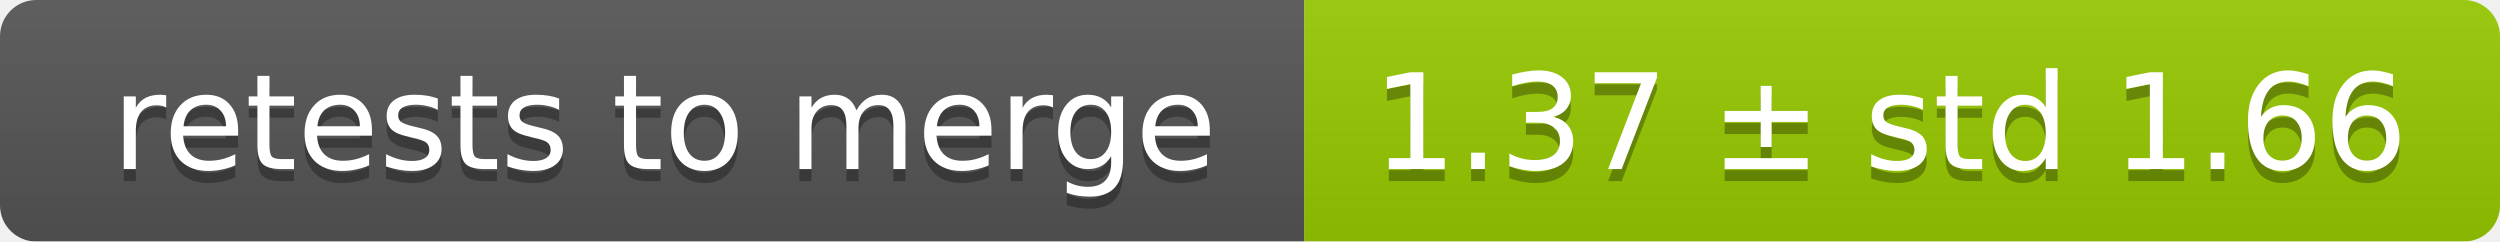
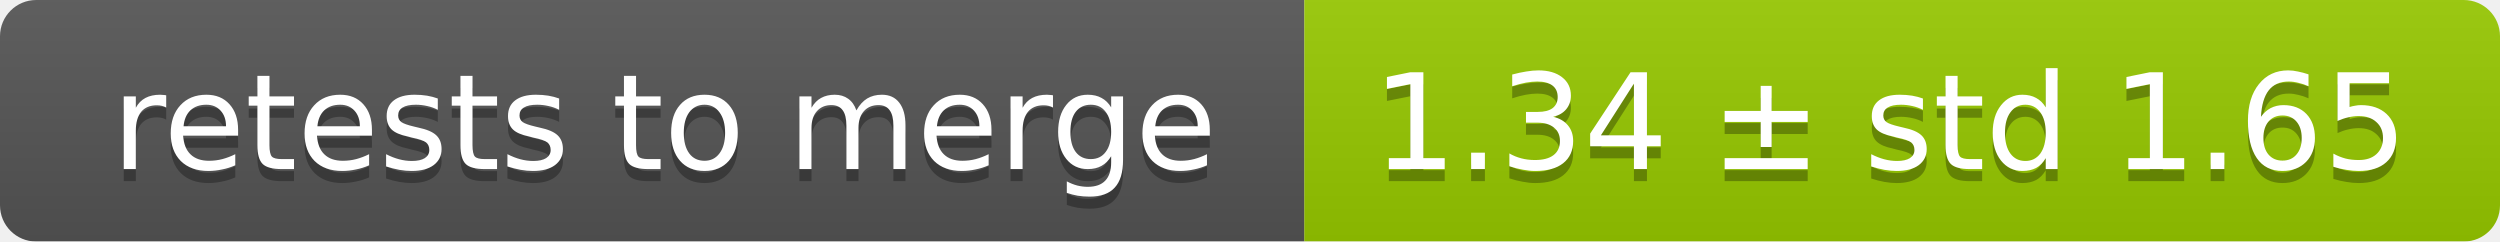
<svg xmlns="http://www.w3.org/2000/svg" width="207" height="20">
  <linearGradient id="smooth" x2="0" y2="100%">
    <stop offset="0" stop-color="#bbb" stop-opacity=".1" />
    <stop offset="1" stop-opacity=".1" />
  </linearGradient>
  <mask id="round">
    <rect width="207" height="20" rx="3" fill="#fff" />
  </mask>
  <g mask="url(#round)">
    <rect width="108" height="20" fill="#555" />
    <rect x="108" width="99" height="20" fill="#97ca00" />
    <rect width="207" height="20" fill="url(#smooth)" />
  </g>
  <g fill="#fff" text-anchor="middle" font-family="DejaVu Sans,Verdana,Geneva,sans-serif" font-size="11">
    <text x="55" y="15" fill="#010101" fill-opacity=".3">retests to merge</text>
    <text x="55" y="14">retests to merge</text>
-     <text x="156.5" y="15" fill="#010101" fill-opacity=".3">1.37 ± std 1.66</text>
-     <text x="156.5" y="14">1.37 ± std 1.66</text>
+     <text x="156.5" y="15" fill="#010101" fill-opacity=".3">1.34 ± std 1.65</text>
+     <text x="156.5" y="14">1.34 ± std 1.65</text>
  </g>
</svg>
